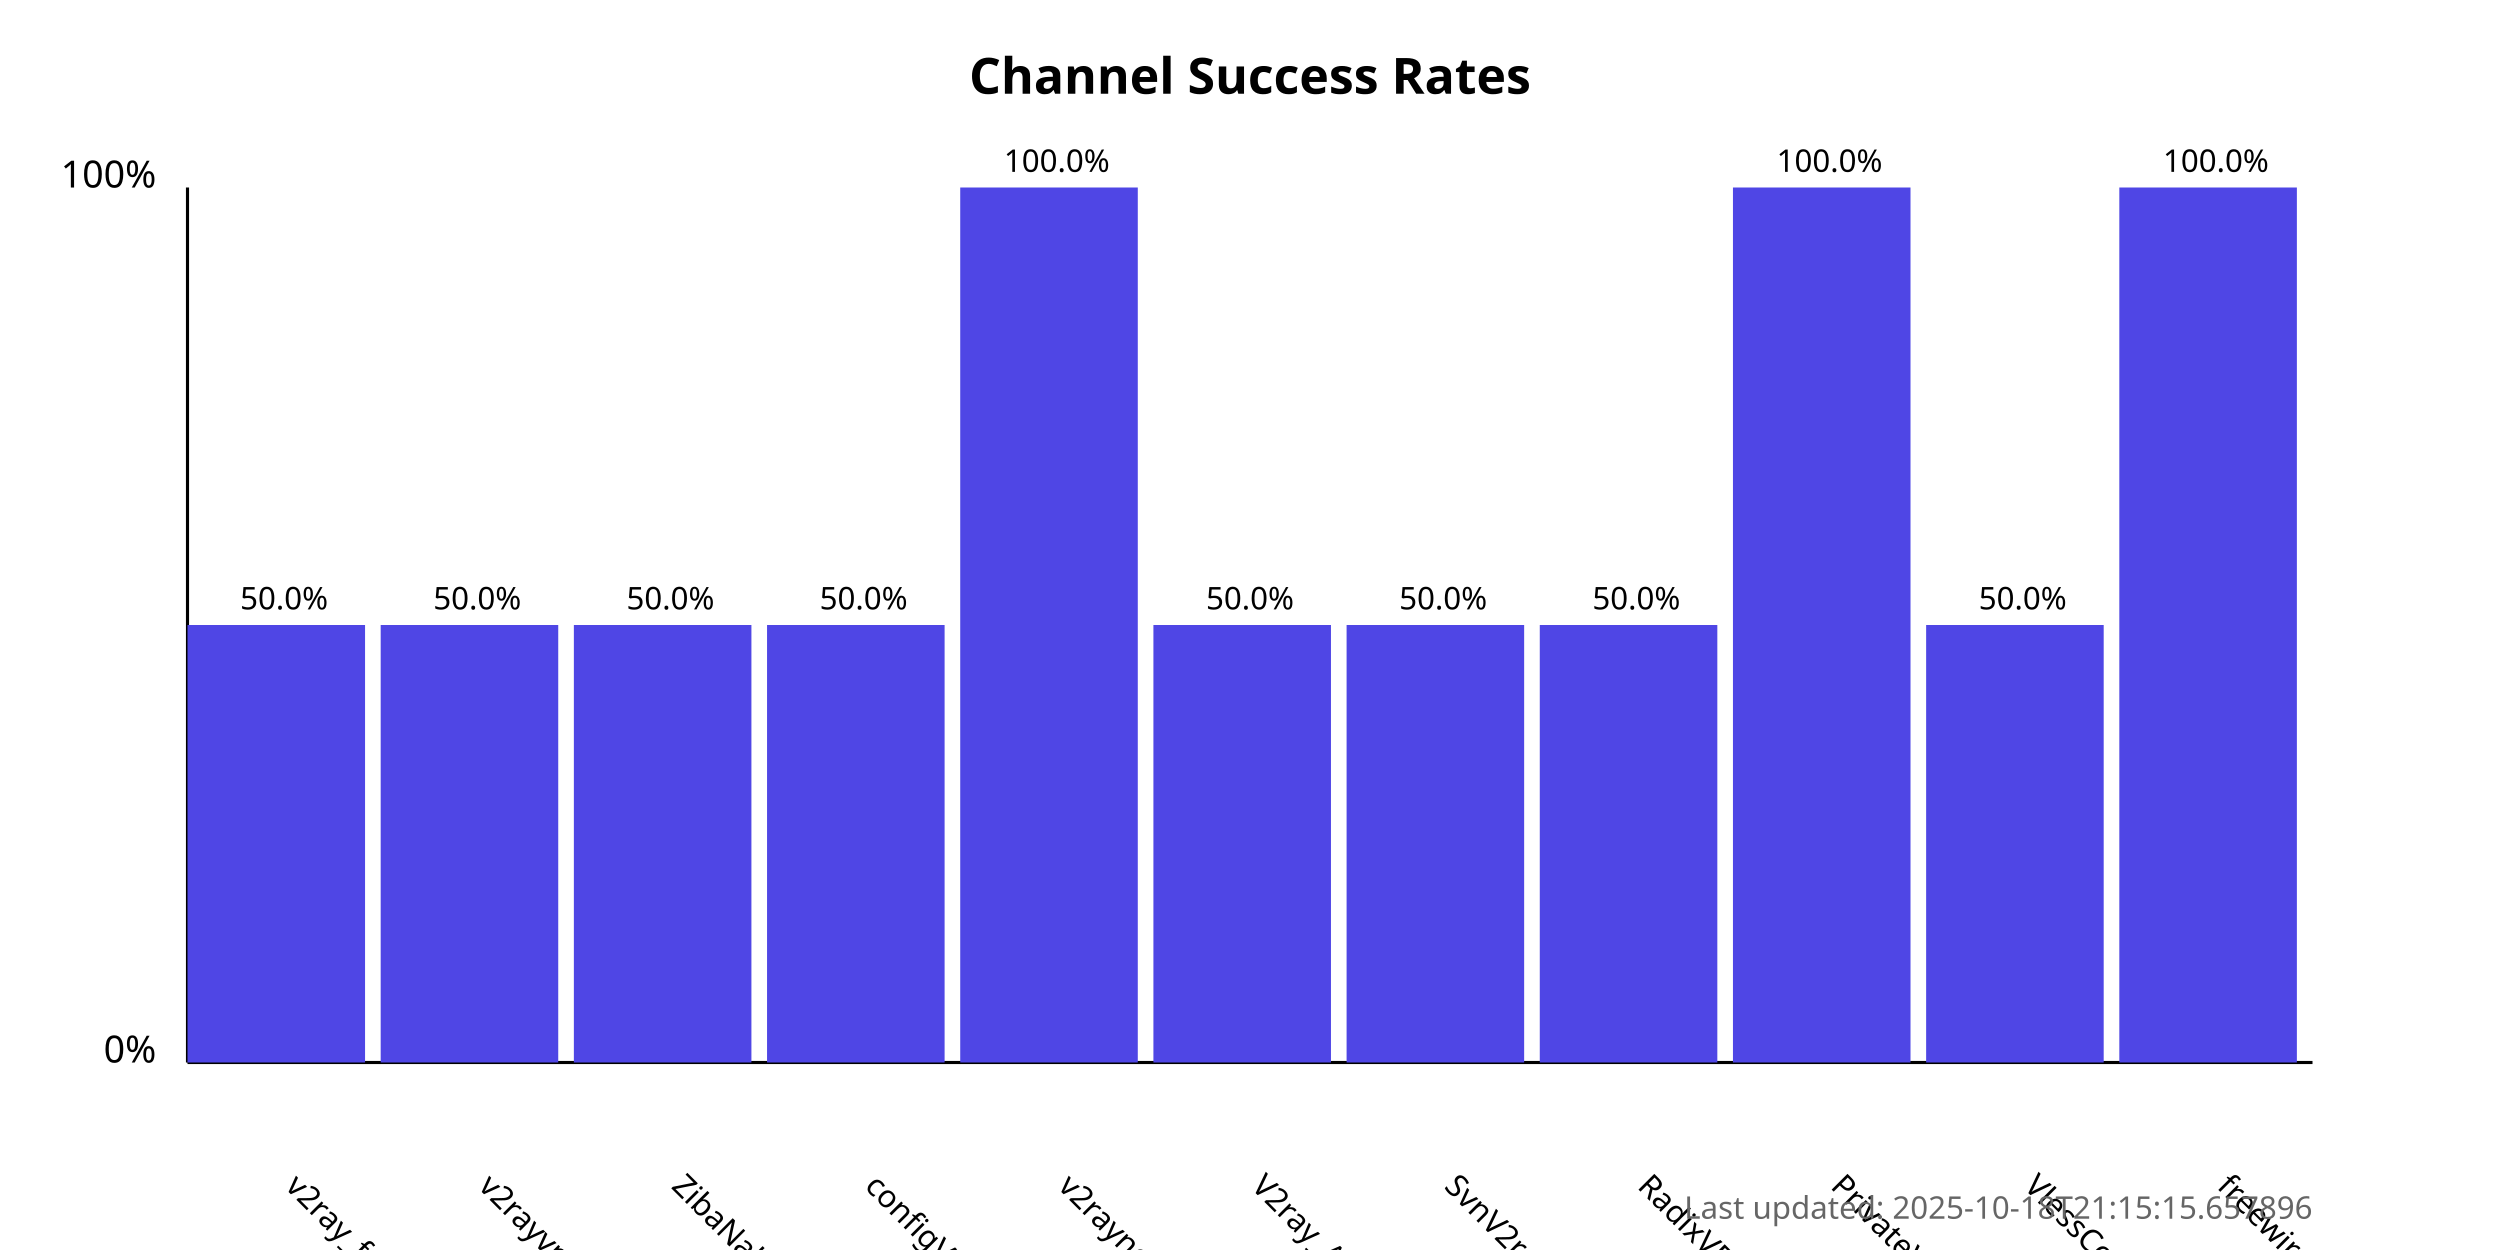
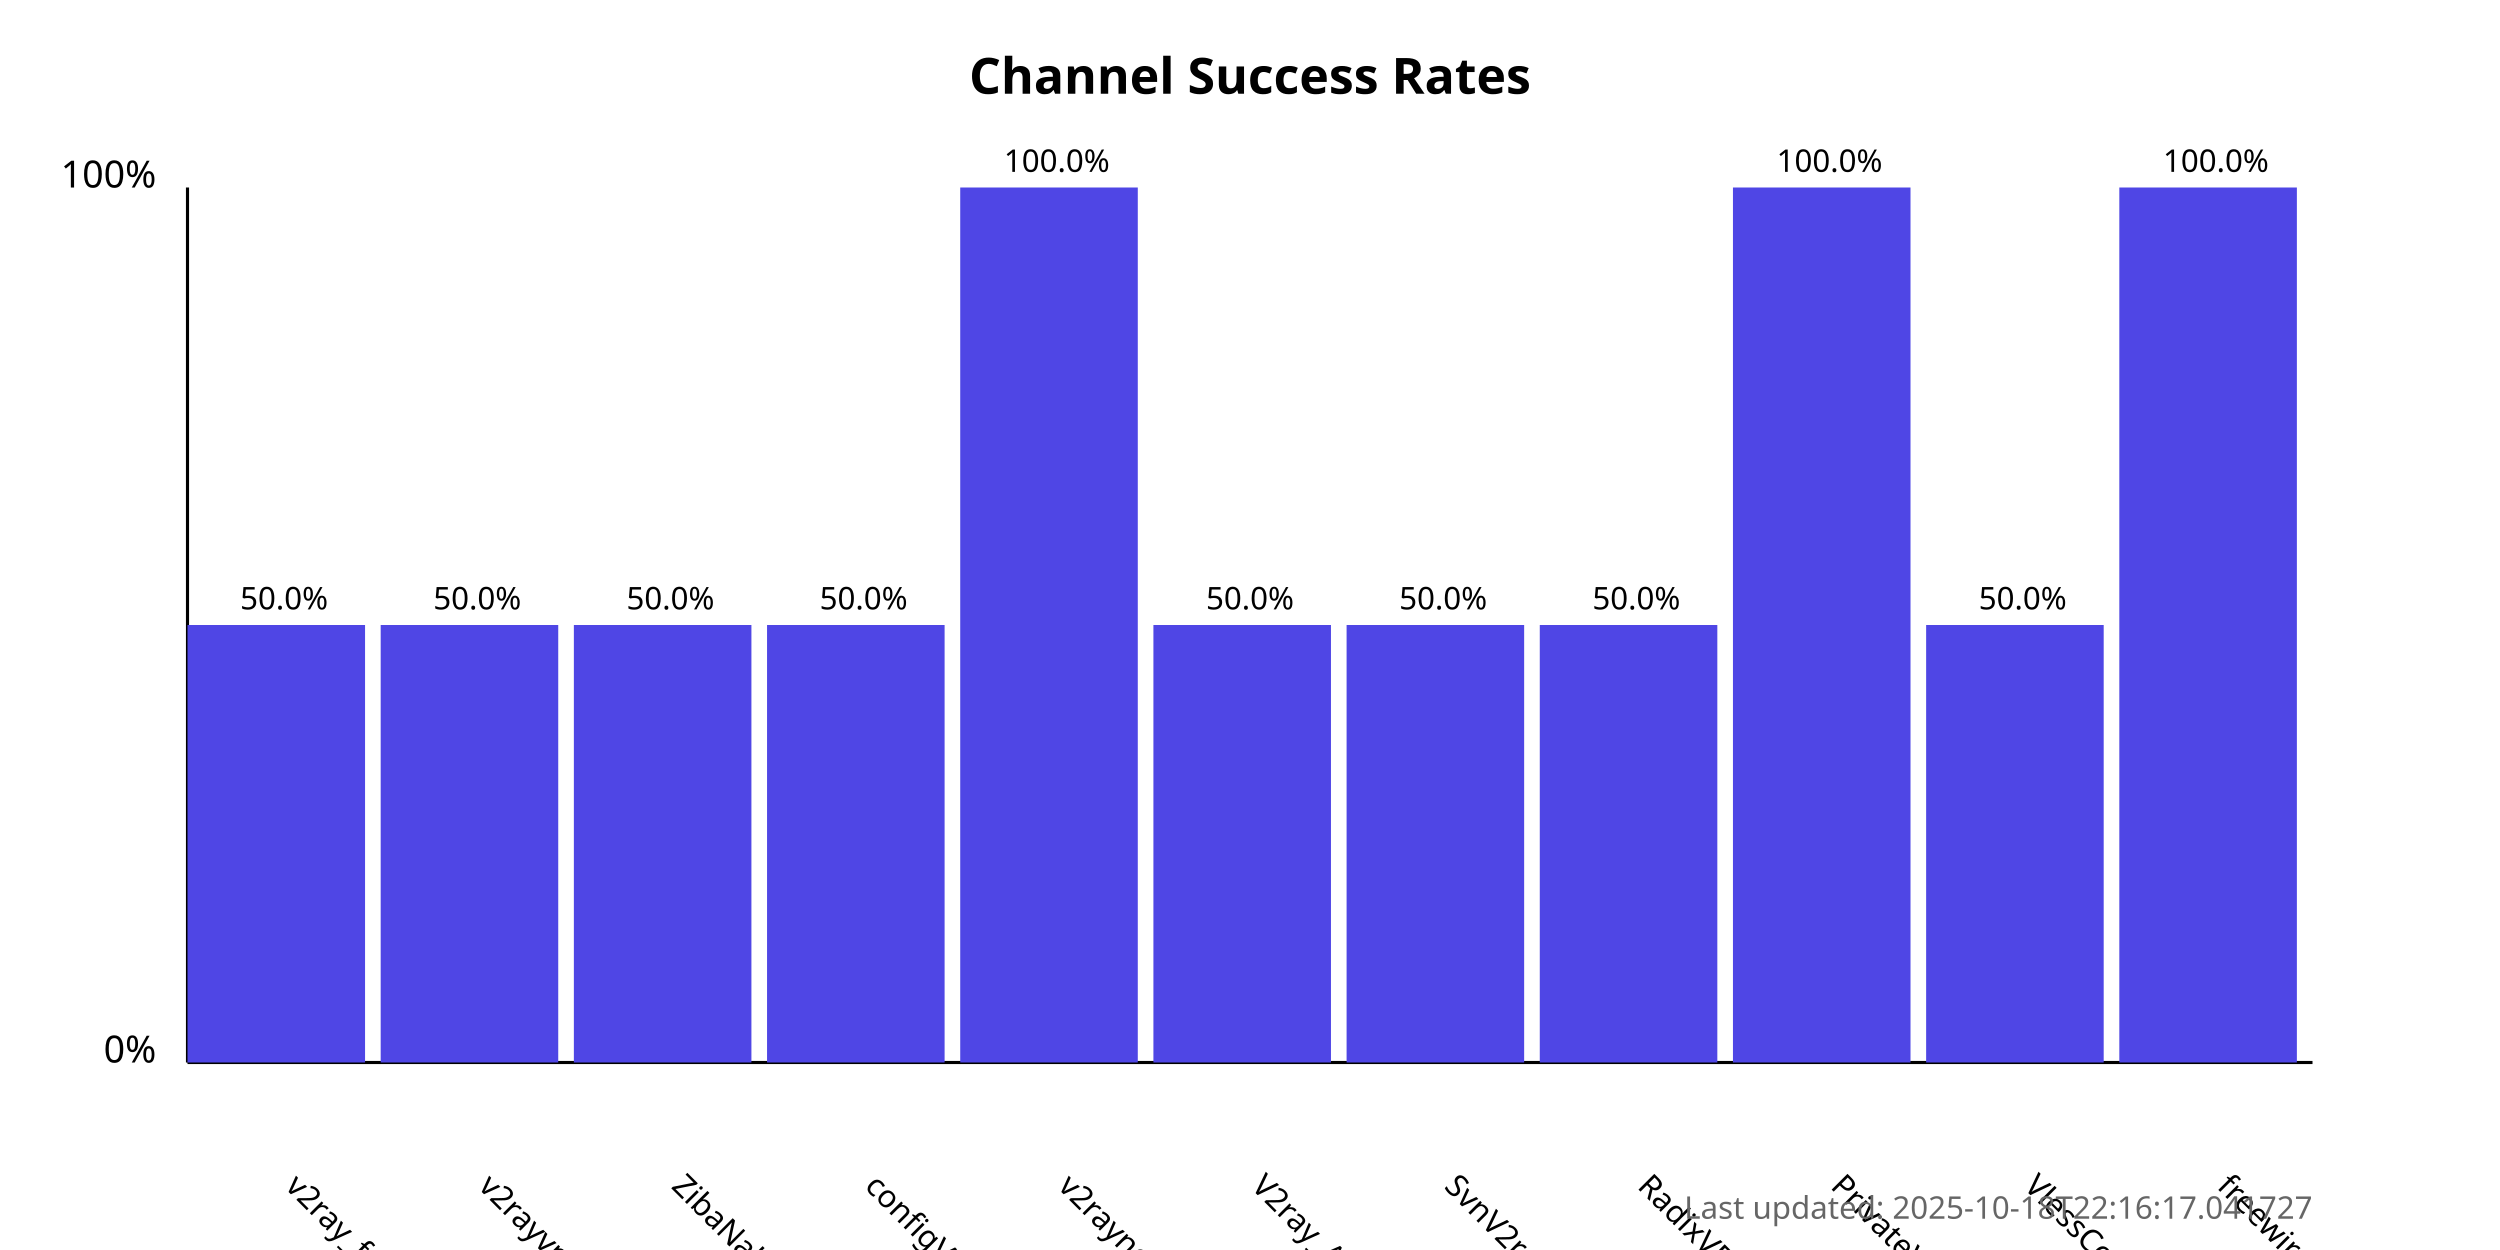
<svg xmlns="http://www.w3.org/2000/svg" width="800" height="400">
  <style>
            .chart-title { font: bold 16px sans-serif; }
            .axis-label { font: 12px sans-serif; }
            .tick-label { font: 10px sans-serif; }
            .bar { fill: #4f46e5; }
            .bar:hover { fill: #6366f1; }
            .timestamp { font: 10px sans-serif; fill: #666; }
        </style>
  <text x="400.0" y="30" text-anchor="middle" class="chart-title">
            Channel Success Rates
        </text>
  <line x1="60" y1="340" x2="60" y2="60" stroke="black" stroke-width="1" />
  <line x1="60" y1="340" x2="740" y2="340" stroke="black" stroke-width="1" />
  <text x="50" y="340" text-anchor="end" class="axis-label">0%</text>
  <text x="50" y="60" text-anchor="end" class="axis-label">100%</text>
  <g>
    <rect x="60" y="200.0" width="56.818" height="140.0" class="bar" />
    <text x="90.909" y="380" transform="rotate(45, 90.90909, 380)" text-anchor="start" class="tick-label">
                v2ray_free_conf
            </text>
    <text x="90.909" y="195.0" text-anchor="middle" class="tick-label">
                50.0%
            </text>
  </g>
  <g>
    <rect x="121.818" y="200.0" width="56.818" height="140.0" class="bar" />
    <text x="152.727" y="380" transform="rotate(45, 152.7273, 380)" text-anchor="start" class="tick-label">
                v2rayvpno
            </text>
    <text x="152.727" y="195.0" text-anchor="middle" class="tick-label">
                50.0%
            </text>
  </g>
  <g>
    <rect x="183.636" y="200.0" width="56.818" height="140.0" class="bar" />
    <text x="214.545" y="380" transform="rotate(45, 214.5455, 380)" text-anchor="start" class="tick-label">
                ZibaNabz
            </text>
    <text x="214.545" y="195.0" text-anchor="middle" class="tick-label">
                50.0%
            </text>
  </g>
  <g>
    <rect x="245.455" y="200.0" width="56.818" height="140.0" class="bar" />
    <text x="276.364" y="380" transform="rotate(45, 276.3636, 380)" text-anchor="start" class="tick-label">
                configV2rayForFree
            </text>
    <text x="276.364" y="195.0" text-anchor="middle" class="tick-label">
                50.0%
            </text>
  </g>
  <g>
    <rect x="307.273" y="60.0" width="56.818" height="280.0" class="bar" />
    <text x="338.182" y="380" transform="rotate(45, 338.1818, 380)" text-anchor="start" class="tick-label">
                v2rayngvpn
            </text>
    <text x="338.182" y="55.0" text-anchor="middle" class="tick-label">
                100.0%
            </text>
  </g>
  <g>
    <rect x="369.091" y="200.0" width="56.818" height="140.0" class="bar" />
    <text x="400.0" y="380" transform="rotate(45, 400.0, 380)" text-anchor="start" class="tick-label">
                V2ray_Alpha
            </text>
    <text x="400.0" y="195.0" text-anchor="middle" class="tick-label">
                50.0%
            </text>
  </g>
  <g>
    <rect x="430.909" y="200.0" width="56.818" height="140.0" class="bar" />
    <text x="461.818" y="380" transform="rotate(45, 461.8182, 380)" text-anchor="start" class="tick-label">
                SvnV2ray
            </text>
    <text x="461.818" y="195.0" text-anchor="middle" class="tick-label">
                50.0%
            </text>
  </g>
  <g>
    <rect x="492.727" y="200.0" width="56.818" height="140.0" class="bar" />
    <text x="523.636" y="380" transform="rotate(45, 523.6364, 380)" text-anchor="start" class="tick-label">
                RadixVPN
            </text>
    <text x="523.636" y="195.0" text-anchor="middle" class="tick-label">
                50.0%
            </text>
  </g>
  <g>
    <rect x="554.545" y="60.0" width="56.818" height="280.0" class="bar" />
    <text x="585.455" y="380" transform="rotate(45, 585.4545, 380)" text-anchor="start" class="tick-label">
                PrivateVPNs
            </text>
    <text x="585.455" y="55.0" text-anchor="middle" class="tick-label">
                100.0%
            </text>
  </g>
  <g>
    <rect x="616.364" y="200.0" width="56.818" height="140.0" class="bar" />
    <text x="647.273" y="380" transform="rotate(45, 647.2727, 380)" text-anchor="start" class="tick-label">
                VlessConfig
            </text>
    <text x="647.273" y="195.0" text-anchor="middle" class="tick-label">
                50.0%
            </text>
  </g>
  <g>
    <rect x="678.182" y="60.0" width="56.818" height="280.0" class="bar" />
    <text x="709.091" y="380" transform="rotate(45, 709.0909, 380)" text-anchor="start" class="tick-label">
                freewireguard
            </text>
    <text x="709.091" y="55.0" text-anchor="middle" class="tick-label">
                100.0%
            </text>
  </g>
  <text x="740" y="390" text-anchor="end" class="timestamp">
-             Last updated: 2025-10-18T21:15:15.657896
+             Last updated: 2025-10-18T22:16:17.041727
        </text>
</svg>
